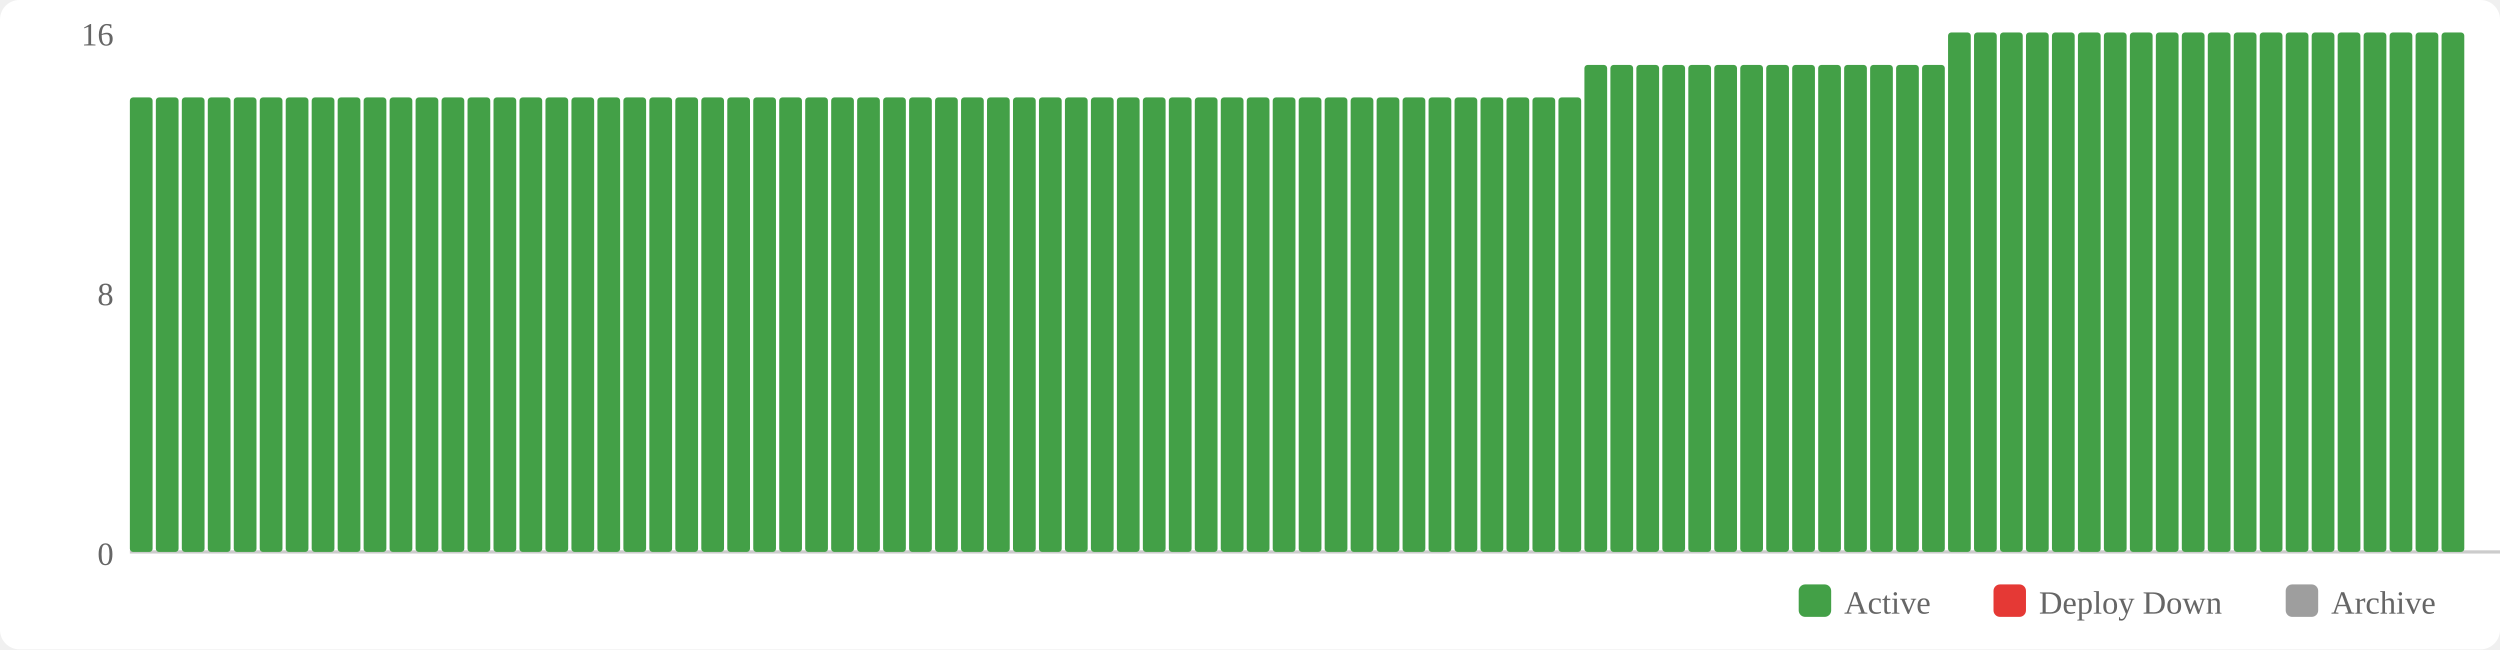
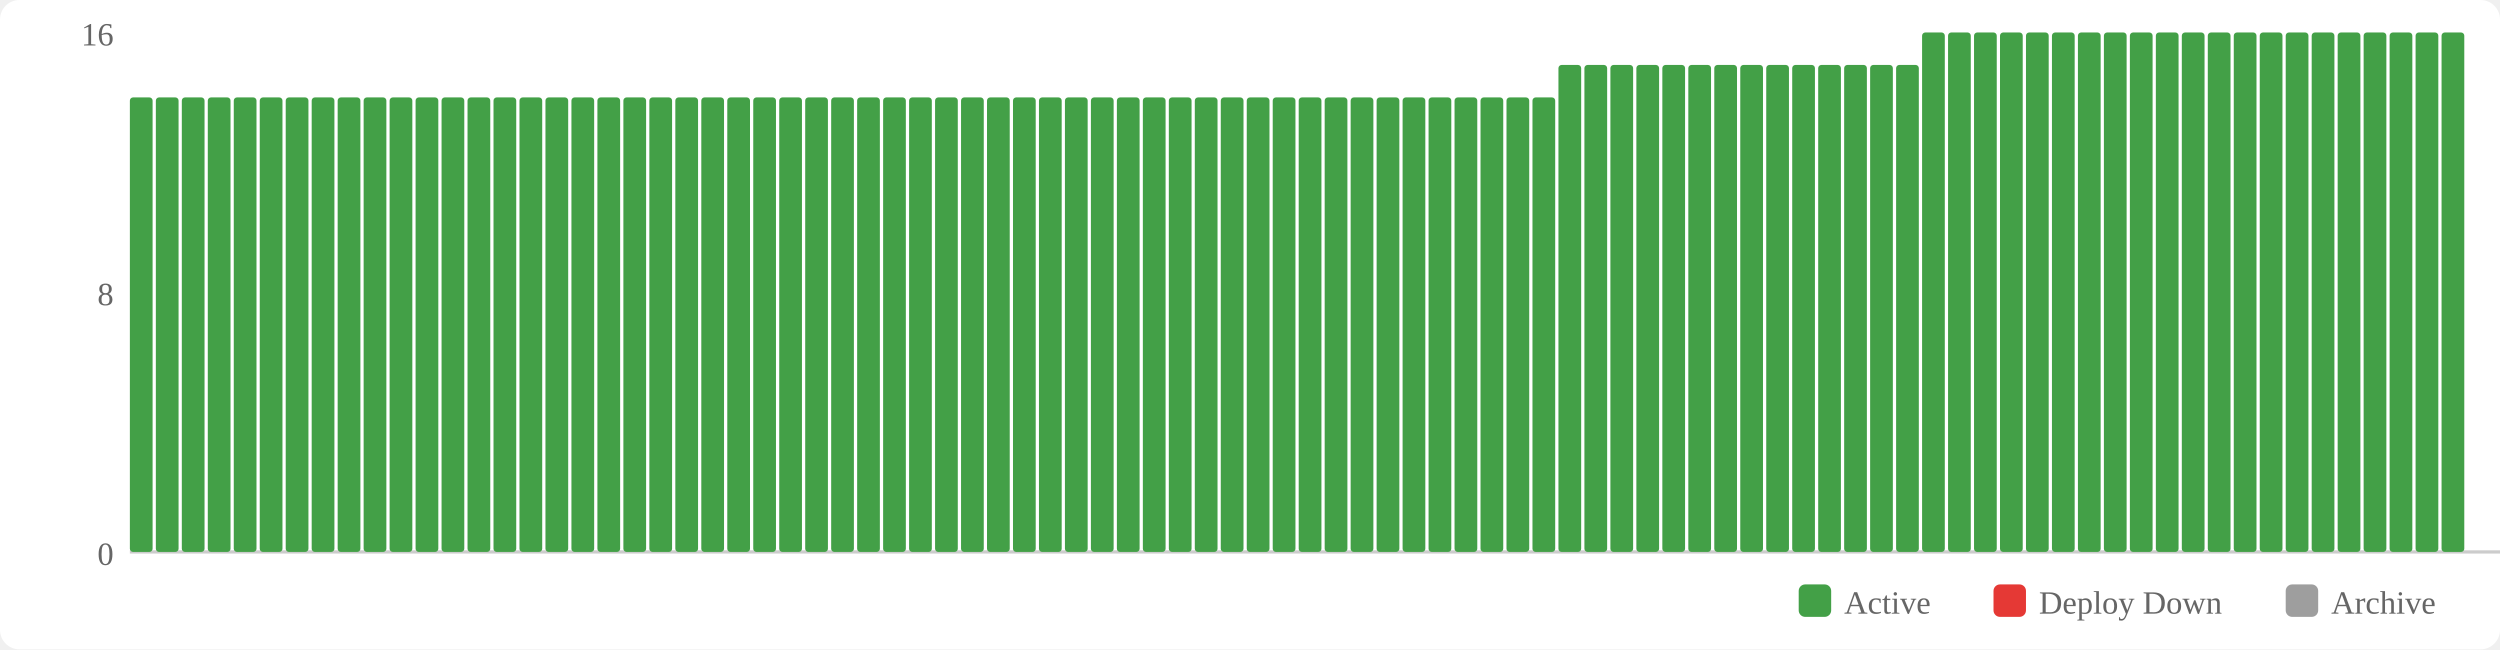
<svg xmlns="http://www.w3.org/2000/svg" width="770" height="200" viewBox="0 0 770 200">
  <rect width="770" height="200" fill="#fff" rx="6" />
  <rect x="554" y="180" width="10" height="10" fill="#43a047" rx="2" />
  <text x="568" y="189" font-size="10" fill="#666">Active</text>
  <rect x="614" y="180" width="10" height="10" fill="#e53935" rx="2" />
  <text x="628" y="189" font-size="10" fill="#666">Deploy Down</text>
  <rect x="704" y="180" width="10" height="10" fill="#9e9e9e" rx="2" />
  <text x="718" y="189" font-size="10" fill="#666">Archive</text>
  <text x="35" y="174" text-anchor="end" font-size="10" fill="#666">0</text>
  <text x="35" y="94" text-anchor="end" font-size="10" fill="#666">8</text>
  <text x="35" y="14" text-anchor="end" font-size="10" fill="#666">16</text>
  <line x1="40" y1="170" x2="770" y2="170" stroke="#ccc" stroke-width="1" />
  <rect x="40" y="30" width="7" height="140" fill="#43a047" rx="1" />
  <rect x="48" y="30" width="7" height="140" fill="#43a047" rx="1" />
  <rect x="56" y="30" width="7" height="140" fill="#43a047" rx="1" />
  <rect x="64" y="30" width="7" height="140" fill="#43a047" rx="1" />
  <rect x="72" y="30" width="7" height="140" fill="#43a047" rx="1" />
  <rect x="80" y="30" width="7" height="140" fill="#43a047" rx="1" />
  <rect x="88" y="30" width="7" height="140" fill="#43a047" rx="1" />
  <rect x="96" y="30" width="7" height="140" fill="#43a047" rx="1" />
  <rect x="104" y="30" width="7" height="140" fill="#43a047" rx="1" />
  <rect x="112" y="30" width="7" height="140" fill="#43a047" rx="1" />
  <rect x="120" y="30" width="7" height="140" fill="#43a047" rx="1" />
  <rect x="128" y="30" width="7" height="140" fill="#43a047" rx="1" />
  <rect x="136" y="30" width="7" height="140" fill="#43a047" rx="1" />
  <rect x="144" y="30" width="7" height="140" fill="#43a047" rx="1" />
  <rect x="152" y="30" width="7" height="140" fill="#43a047" rx="1" />
  <rect x="160" y="30" width="7" height="140" fill="#43a047" rx="1" />
  <rect x="168" y="30" width="7" height="140" fill="#43a047" rx="1" />
  <rect x="176" y="30" width="7" height="140" fill="#43a047" rx="1" />
  <rect x="184" y="30" width="7" height="140" fill="#43a047" rx="1" />
  <rect x="192" y="30" width="7" height="140" fill="#43a047" rx="1" />
  <rect x="200" y="30" width="7" height="140" fill="#43a047" rx="1" />
  <rect x="208" y="30" width="7" height="140" fill="#43a047" rx="1" />
  <rect x="216" y="30" width="7" height="140" fill="#43a047" rx="1" />
  <rect x="224" y="30" width="7" height="140" fill="#43a047" rx="1" />
  <rect x="232" y="30" width="7" height="140" fill="#43a047" rx="1" />
  <rect x="240" y="30" width="7" height="140" fill="#43a047" rx="1" />
  <rect x="248" y="30" width="7" height="140" fill="#43a047" rx="1" />
  <rect x="256" y="30" width="7" height="140" fill="#43a047" rx="1" />
  <rect x="264" y="30" width="7" height="140" fill="#43a047" rx="1" />
  <rect x="272" y="30" width="7" height="140" fill="#43a047" rx="1" />
  <rect x="280" y="30" width="7" height="140" fill="#43a047" rx="1" />
  <rect x="288" y="30" width="7" height="140" fill="#43a047" rx="1" />
  <rect x="296" y="30" width="7" height="140" fill="#43a047" rx="1" />
  <rect x="304" y="30" width="7" height="140" fill="#43a047" rx="1" />
  <rect x="312" y="30" width="7" height="140" fill="#43a047" rx="1" />
  <rect x="320" y="30" width="7" height="140" fill="#43a047" rx="1" />
  <rect x="328" y="30" width="7" height="140" fill="#43a047" rx="1" />
  <rect x="336" y="30" width="7" height="140" fill="#43a047" rx="1" />
  <rect x="344" y="30" width="7" height="140" fill="#43a047" rx="1" />
  <rect x="352" y="30" width="7" height="140" fill="#43a047" rx="1" />
  <rect x="360" y="30" width="7" height="140" fill="#43a047" rx="1" />
  <rect x="368" y="30" width="7" height="140" fill="#43a047" rx="1" />
  <rect x="376" y="30" width="7" height="140" fill="#43a047" rx="1" />
  <rect x="384" y="30" width="7" height="140" fill="#43a047" rx="1" />
  <rect x="392" y="30" width="7" height="140" fill="#43a047" rx="1" />
  <rect x="400" y="30" width="7" height="140" fill="#43a047" rx="1" />
  <rect x="408" y="30" width="7" height="140" fill="#43a047" rx="1" />
  <rect x="416" y="30" width="7" height="140" fill="#43a047" rx="1" />
  <rect x="424" y="30" width="7" height="140" fill="#43a047" rx="1" />
  <rect x="432" y="30" width="7" height="140" fill="#43a047" rx="1" />
  <rect x="440" y="30" width="7" height="140" fill="#43a047" rx="1" />
  <rect x="448" y="30" width="7" height="140" fill="#43a047" rx="1" />
  <rect x="456" y="30" width="7" height="140" fill="#43a047" rx="1" />
  <rect x="464" y="30" width="7" height="140" fill="#43a047" rx="1" />
  <rect x="472" y="30" width="7" height="140" fill="#43a047" rx="1" />
-   <rect x="480" y="30" width="7" height="140" fill="#43a047" rx="1" />
+   <rect x="480" y="20" width="7" height="150" fill="#43a047" rx="1" />
  <rect x="488" y="20" width="7" height="150" fill="#43a047" rx="1" />
  <rect x="496" y="20" width="7" height="150" fill="#43a047" rx="1" />
  <rect x="504" y="20" width="7" height="150" fill="#43a047" rx="1" />
  <rect x="512" y="20" width="7" height="150" fill="#43a047" rx="1" />
  <rect x="520" y="20" width="7" height="150" fill="#43a047" rx="1" />
  <rect x="528" y="20" width="7" height="150" fill="#43a047" rx="1" />
  <rect x="536" y="20" width="7" height="150" fill="#43a047" rx="1" />
  <rect x="544" y="20" width="7" height="150" fill="#43a047" rx="1" />
  <rect x="552" y="20" width="7" height="150" fill="#43a047" rx="1" />
  <rect x="560" y="20" width="7" height="150" fill="#43a047" rx="1" />
  <rect x="568" y="20" width="7" height="150" fill="#43a047" rx="1" />
  <rect x="576" y="20" width="7" height="150" fill="#43a047" rx="1" />
  <rect x="584" y="20" width="7" height="150" fill="#43a047" rx="1" />
-   <rect x="592" y="20" width="7" height="150" fill="#43a047" rx="1" />
+   <rect x="592" y="10" width="7" height="160" fill="#43a047" rx="1" />
  <rect x="600" y="10" width="7" height="160" fill="#43a047" rx="1" />
  <rect x="608" y="10" width="7" height="160" fill="#43a047" rx="1" />
  <rect x="616" y="10" width="7" height="160" fill="#43a047" rx="1" />
  <rect x="624" y="10" width="7" height="160" fill="#43a047" rx="1" />
  <rect x="632" y="10" width="7" height="160" fill="#43a047" rx="1" />
  <rect x="640" y="10" width="7" height="160" fill="#43a047" rx="1" />
  <rect x="648" y="10" width="7" height="160" fill="#43a047" rx="1" />
  <rect x="656" y="10" width="7" height="160" fill="#43a047" rx="1" />
  <rect x="664" y="10" width="7" height="160" fill="#43a047" rx="1" />
  <rect x="672" y="10" width="7" height="160" fill="#43a047" rx="1" />
  <rect x="680" y="10" width="7" height="160" fill="#43a047" rx="1" />
  <rect x="688" y="10" width="7" height="160" fill="#43a047" rx="1" />
  <rect x="696" y="10" width="7" height="160" fill="#43a047" rx="1" />
  <rect x="704" y="10" width="7" height="160" fill="#43a047" rx="1" />
  <rect x="712" y="10" width="7" height="160" fill="#43a047" rx="1" />
  <rect x="720" y="10" width="7" height="160" fill="#43a047" rx="1" />
  <rect x="728" y="10" width="7" height="160" fill="#43a047" rx="1" />
  <rect x="736" y="10" width="7" height="160" fill="#43a047" rx="1" />
  <rect x="744" y="10" width="7" height="160" fill="#43a047" rx="1" />
  <rect x="752" y="10" width="7" height="160" fill="#43a047" rx="1" />
</svg>
